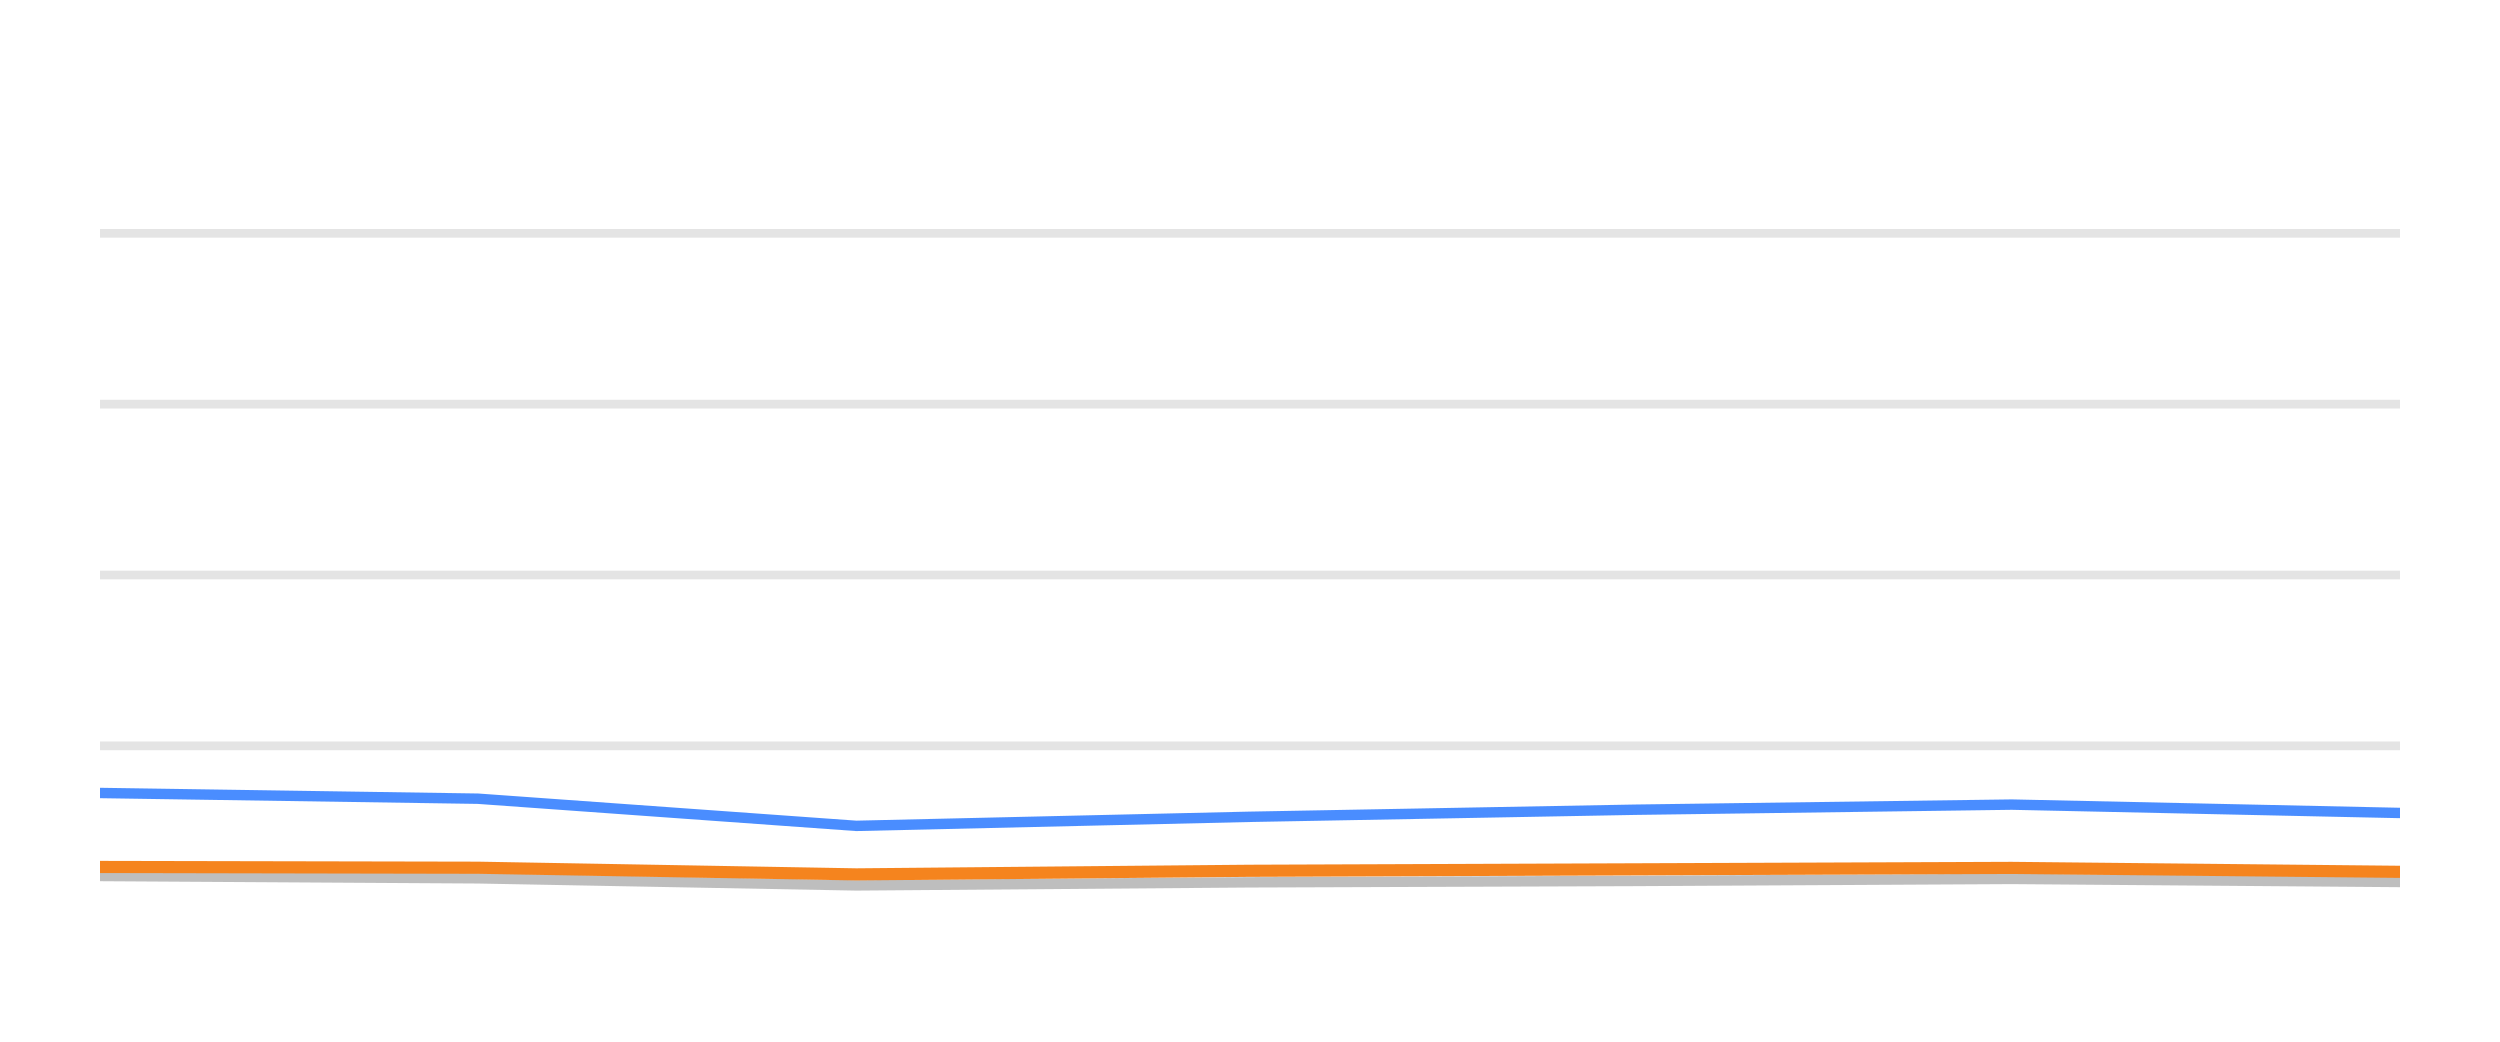
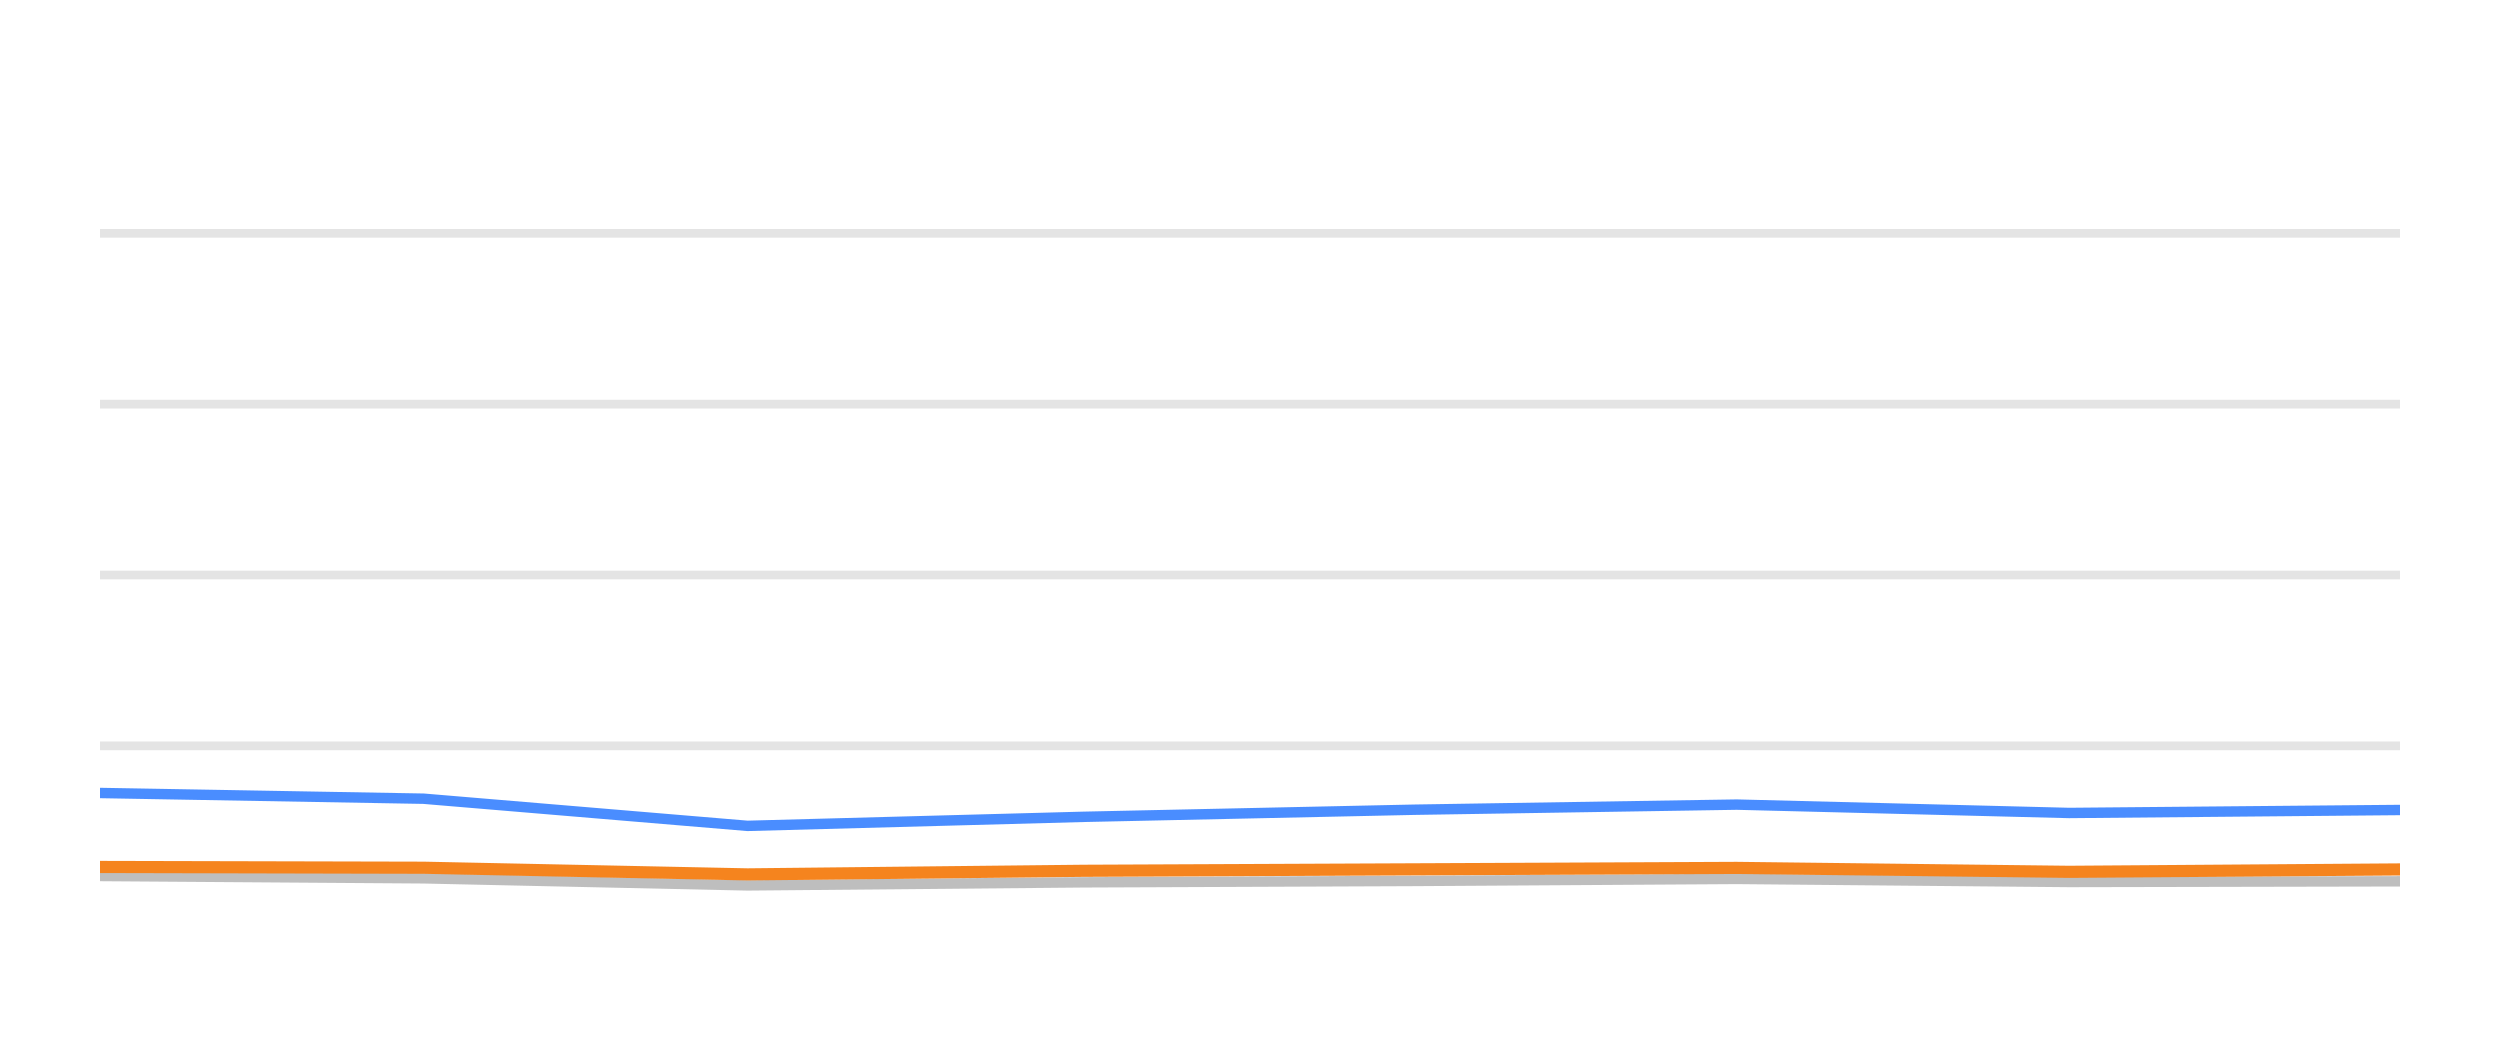
<svg xmlns="http://www.w3.org/2000/svg" width="144pt" height="60pt" viewBox="0 0 144 60" version="1.1">
  <defs>
    <style type="text/css">*{stroke-linejoin: round; stroke-linecap: butt}</style>
  </defs>
  <g id="figure_1">
    <g id="patch_1">
      <path d="M 0 60  L 144 60  L 144 0  L 0 0  L 0 60  z " style="fill: none; opacity: 0" />
    </g>
    <g id="axes_1">
      <g id="patch_2">
        <path d="M 5.76 52.8  L 138.24 52.8  L 138.24 3.6  L 5.76 3.6  L 5.76 52.8  z " style="fill: none" />
      </g>
      <g id="matplotlib.axis_1" />
      <g id="matplotlib.axis_2" />
      <g id="line2d_1">
-         <path d="M 5.76 42.96  L 138.24 42.96  " clip-path="url(#p62ece1a931)" style="fill: none; stroke: #b2b2b2; stroke-opacity: 0.35; stroke-width: 0.5; stroke-linecap: square" />
+         <path d="M 5.76 42.96  L 138.24 42.96  " clip-path="url(#pb68edc4564)" style="fill: none; stroke: #b2b2b2; stroke-opacity: 0.35; stroke-width: 0.5; stroke-linecap: square" />
      </g>
      <g id="line2d_2">
-         <path d="M 5.76 33.12  L 138.24 33.12  " clip-path="url(#p62ece1a931)" style="fill: none; stroke: #b2b2b2; stroke-opacity: 0.35; stroke-width: 0.5; stroke-linecap: square" />
+         <path d="M 5.76 33.12  L 138.24 33.12  " clip-path="url(#pb68edc4564)" style="fill: none; stroke: #b2b2b2; stroke-opacity: 0.35; stroke-width: 0.5; stroke-linecap: square" />
      </g>
      <g id="line2d_3">
-         <path d="M 5.76 23.28  L 138.24 23.28  " clip-path="url(#p62ece1a931)" style="fill: none; stroke: #b2b2b2; stroke-opacity: 0.35; stroke-width: 0.5; stroke-linecap: square" />
+         <path d="M 5.76 23.28  L 138.24 23.28  " clip-path="url(#pb68edc4564)" style="fill: none; stroke: #b2b2b2; stroke-opacity: 0.35; stroke-width: 0.5; stroke-linecap: square" />
      </g>
      <g id="line2d_4">
-         <path d="M 5.76 13.44  L 138.24 13.44  " clip-path="url(#p62ece1a931)" style="fill: none; stroke: #b2b2b2; stroke-opacity: 0.35; stroke-width: 0.5; stroke-linecap: square" />
+         <path d="M 5.76 13.44  L 138.24 13.44  " clip-path="url(#pb68edc4564)" style="fill: none; stroke: #b2b2b2; stroke-opacity: 0.35; stroke-width: 0.5; stroke-linecap: square" />
      </g>
      <g id="line2d_5">
-         <path d="M 5.76 50.458  L 27.529 50.591  L 49.323 50.999  L 71.933 50.822  L 94.165 50.743  L 115.876 50.625  L 138.24 50.802  " clip-path="url(#p62ece1a931)" style="fill: none; stroke: #bebebe; stroke-width: 0.6; stroke-linecap: round" />
+         <path d="M 5.76 50.458  L 24.397 50.591  L 43.056 50.999  L 62.412 50.822  L 81.446 50.743  L 100.033 50.625  L 119.179 50.802  L 138.24 50.763  " clip-path="url(#pb68edc4564)" style="fill: none; stroke: #bebebe; stroke-width: 0.6; stroke-linecap: round" />
      </g>
      <g id="line2d_6">
-         <path d="M 5.76 45.676  L 27.529 46.005  L 49.323 47.57  L 71.933 47.049  L 94.165 46.64  L 115.876 46.345  L 138.24 46.827  " clip-path="url(#p62ece1a931)" style="fill: none; stroke: #4a8dff; stroke-width: 0.6; stroke-linecap: round" />
+         <path d="M 5.76 45.676  L 24.397 46.005  L 43.056 47.57  L 62.412 47.049  L 81.446 46.64  L 100.033 46.345  L 119.179 46.827  L 138.24 46.655  " clip-path="url(#pb68edc4564)" style="fill: none; stroke: #4a8dff; stroke-width: 0.6; stroke-linecap: round" />
      </g>
      <g id="line2d_7">
-         <path d="M 5.76 49.937  L 27.529 49.981  L 49.323 50.365  L 71.933 50.158  L 94.165 50.074  L 115.876 49.991  L 138.24 50.217  " clip-path="url(#p62ece1a931)" style="fill: none; stroke: #f5841e; stroke-width: 0.7; stroke-linecap: round" />
+         <path d="M 5.76 49.937  L 24.397 49.981  L 43.056 50.365  L 62.412 50.158  L 81.446 50.074  L 100.033 49.991  L 119.179 50.217  L 138.24 50.079  " clip-path="url(#pb68edc4564)" style="fill: none; stroke: #f5841e; stroke-width: 0.7; stroke-linecap: round" />
      </g>
    </g>
  </g>
  <defs>
-     <clipPath id="p62ece1a931">
+     <clipPath id="pb68edc4564">
      <rect x="5.76" y="3.6" width="132.48" height="49.2" />
    </clipPath>
  </defs>
</svg>
